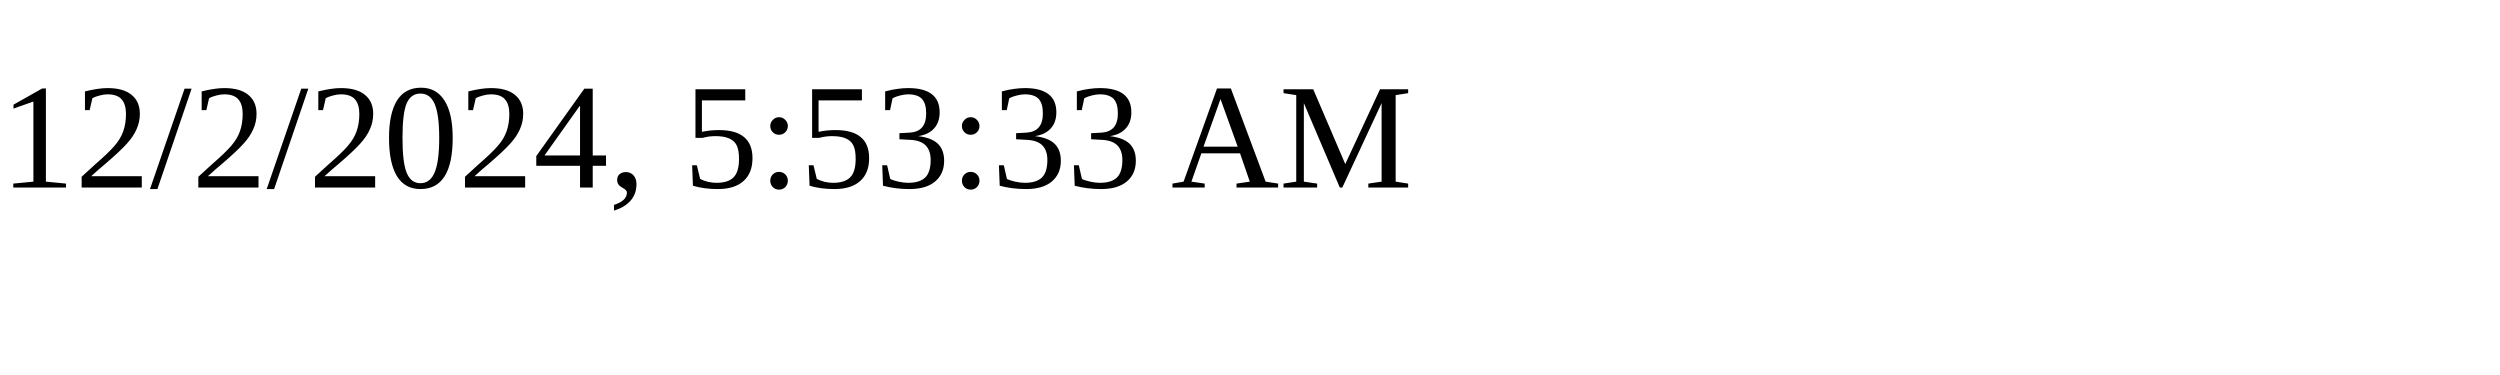
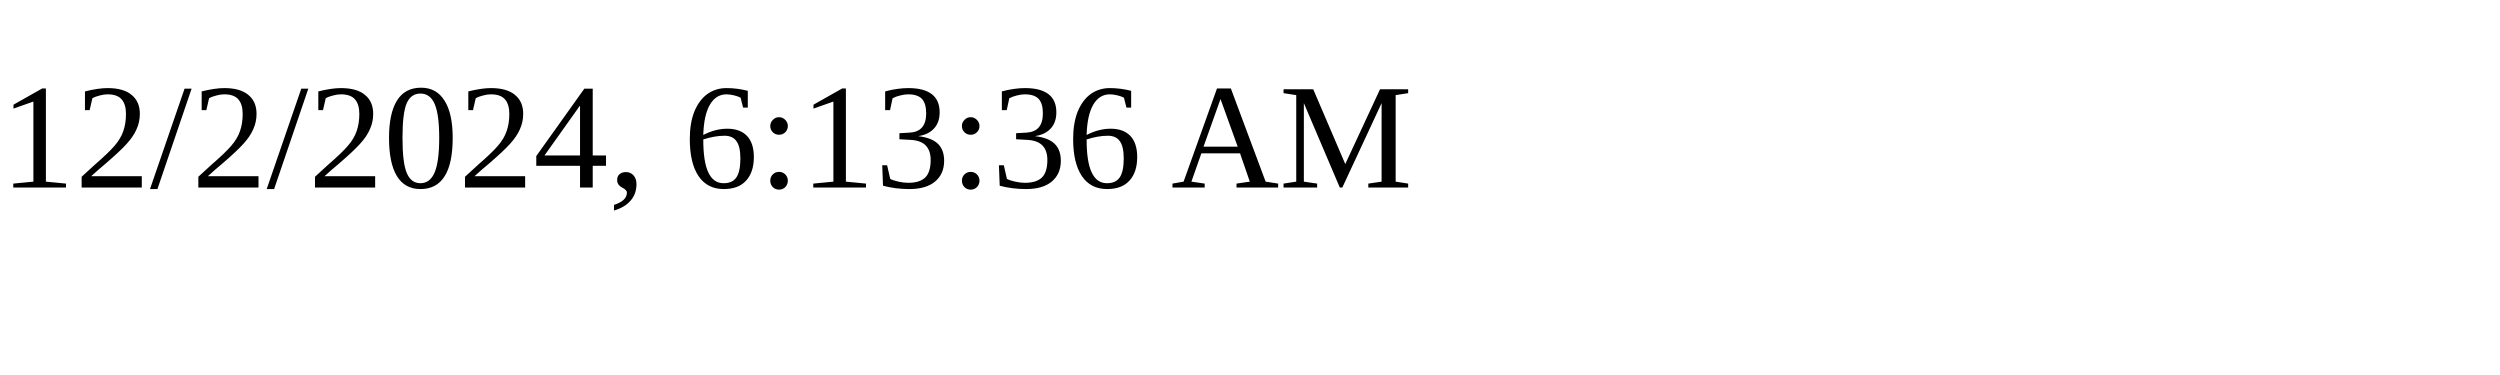
<svg xmlns="http://www.w3.org/2000/svg" height="30" width="200">
-   <text x="0" y="15">12/2/2024, 5:53:33 AM</text>
+   <text x="0" y="15">12/2/2024, 6:13:36 AM</text>
</svg>
